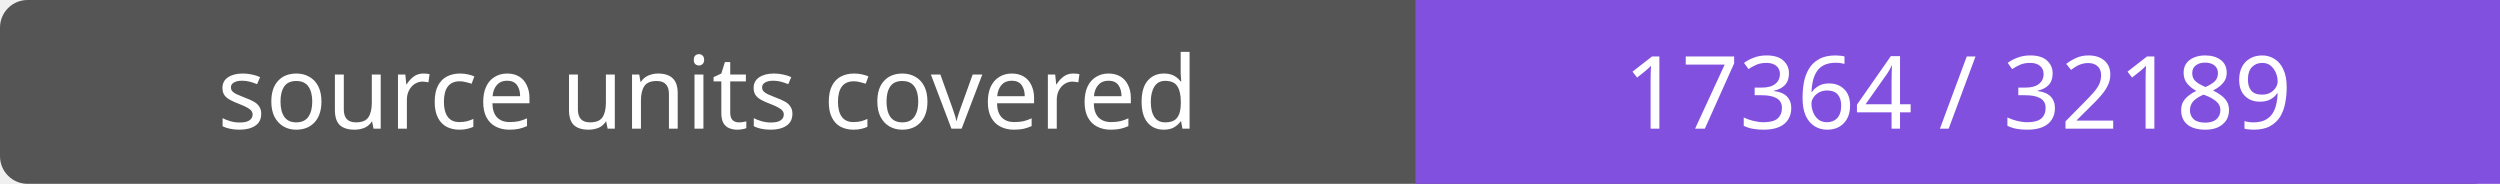
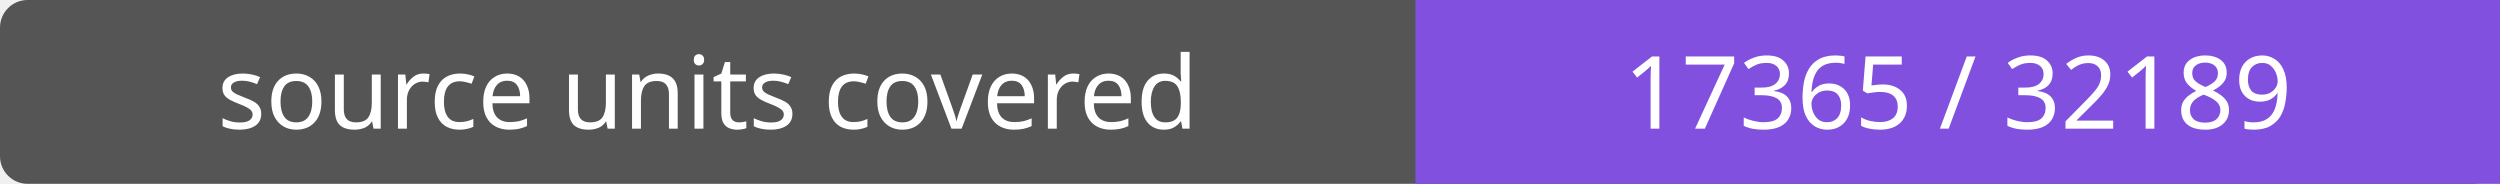
- <svg xmlns="http://www.w3.org/2000/svg" width="272" height="20" role="img" aria-label="source units covered: 17364 / 32189">
+ <svg xmlns="http://www.w3.org/2000/svg" width="272" height="20" role="img" aria-label="source units covered: 17365 / 32189">
  <rect width="272" height="20" rx="3" fill="#555" />
  <path fill="#8250df" d="M154 0h118v20H154z" />
  <g fill="#fff" text-anchor="middle" font-family="Verdana,sans-serif" font-size="11">
    <text x="77.0" y="14">source units covered</text>
-     <text x="213.0" y="14">17364 / 32189</text>
+     <text x="213.0" y="14">17365 / 32189</text>
  </g>
</svg>
